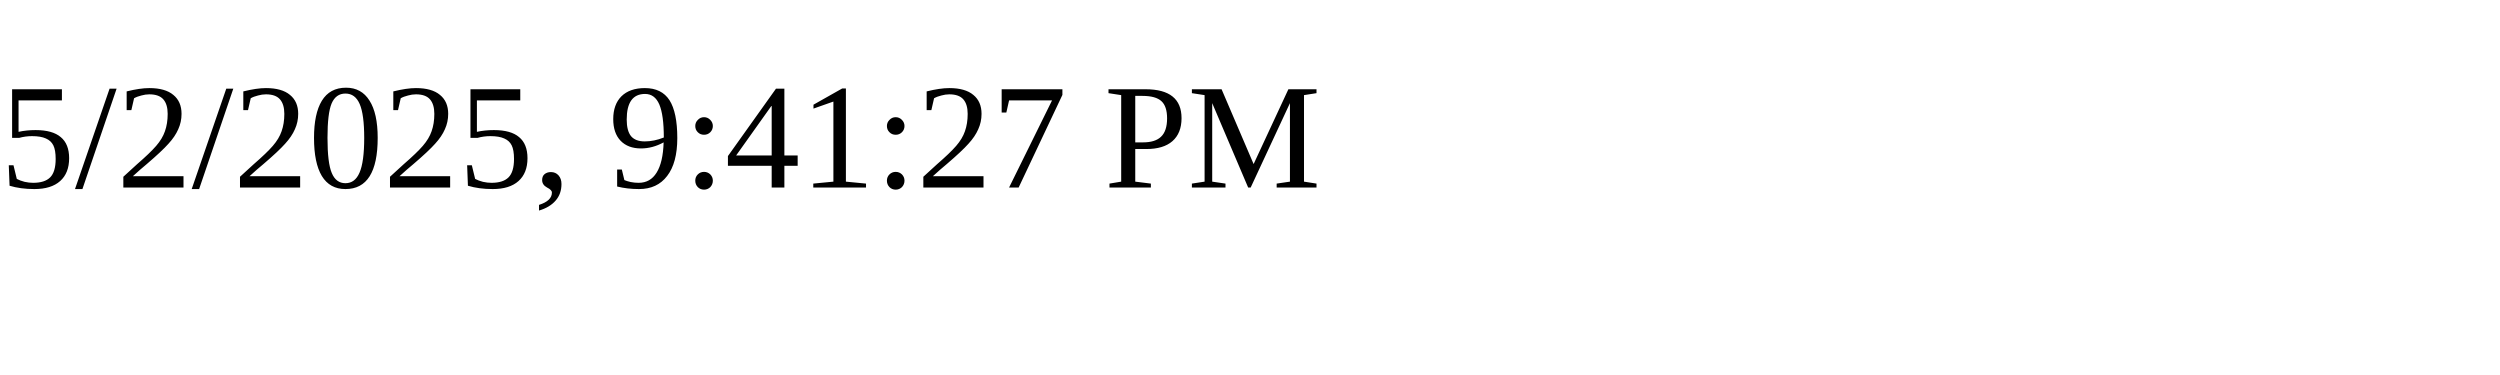
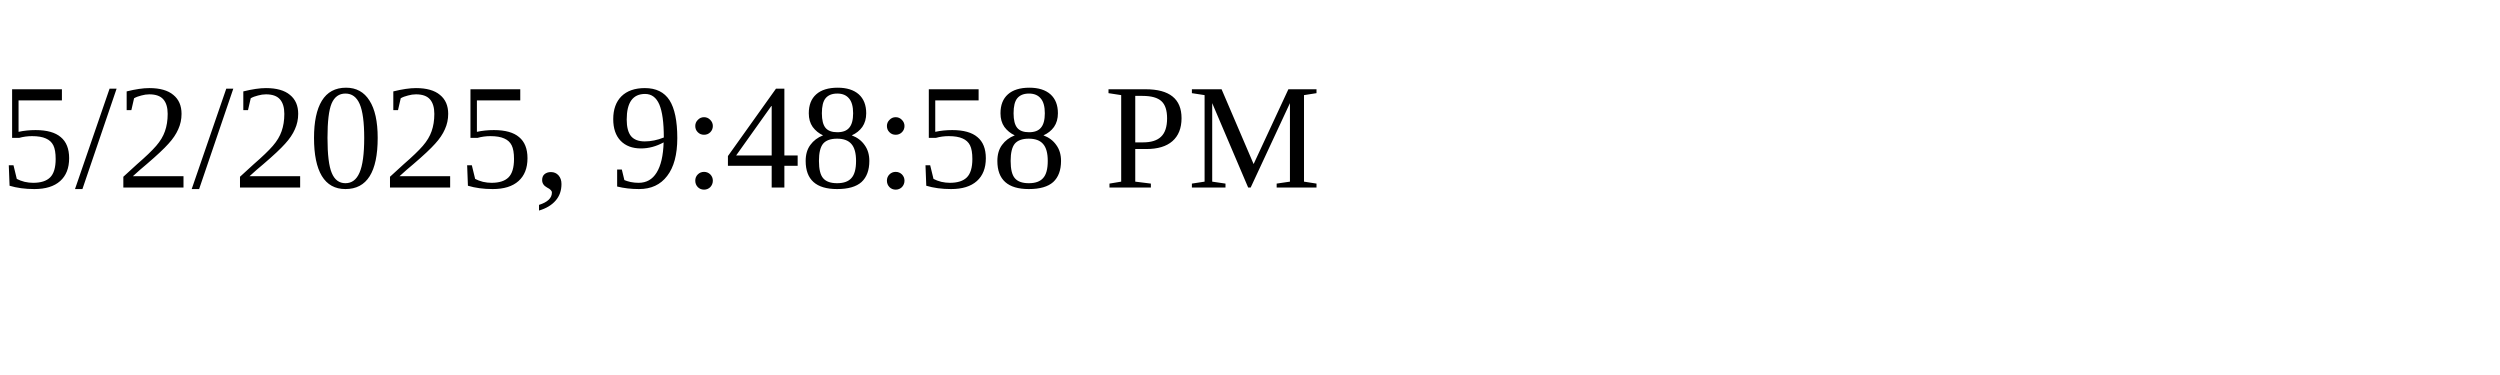
<svg xmlns="http://www.w3.org/2000/svg" height="30" width="200">
-   <text x="0" y="15">5/2/2025, 9:41:27 PM</text>
+   <text x="0" y="15">5/2/2025, 9:48:58 PM</text>
</svg>
